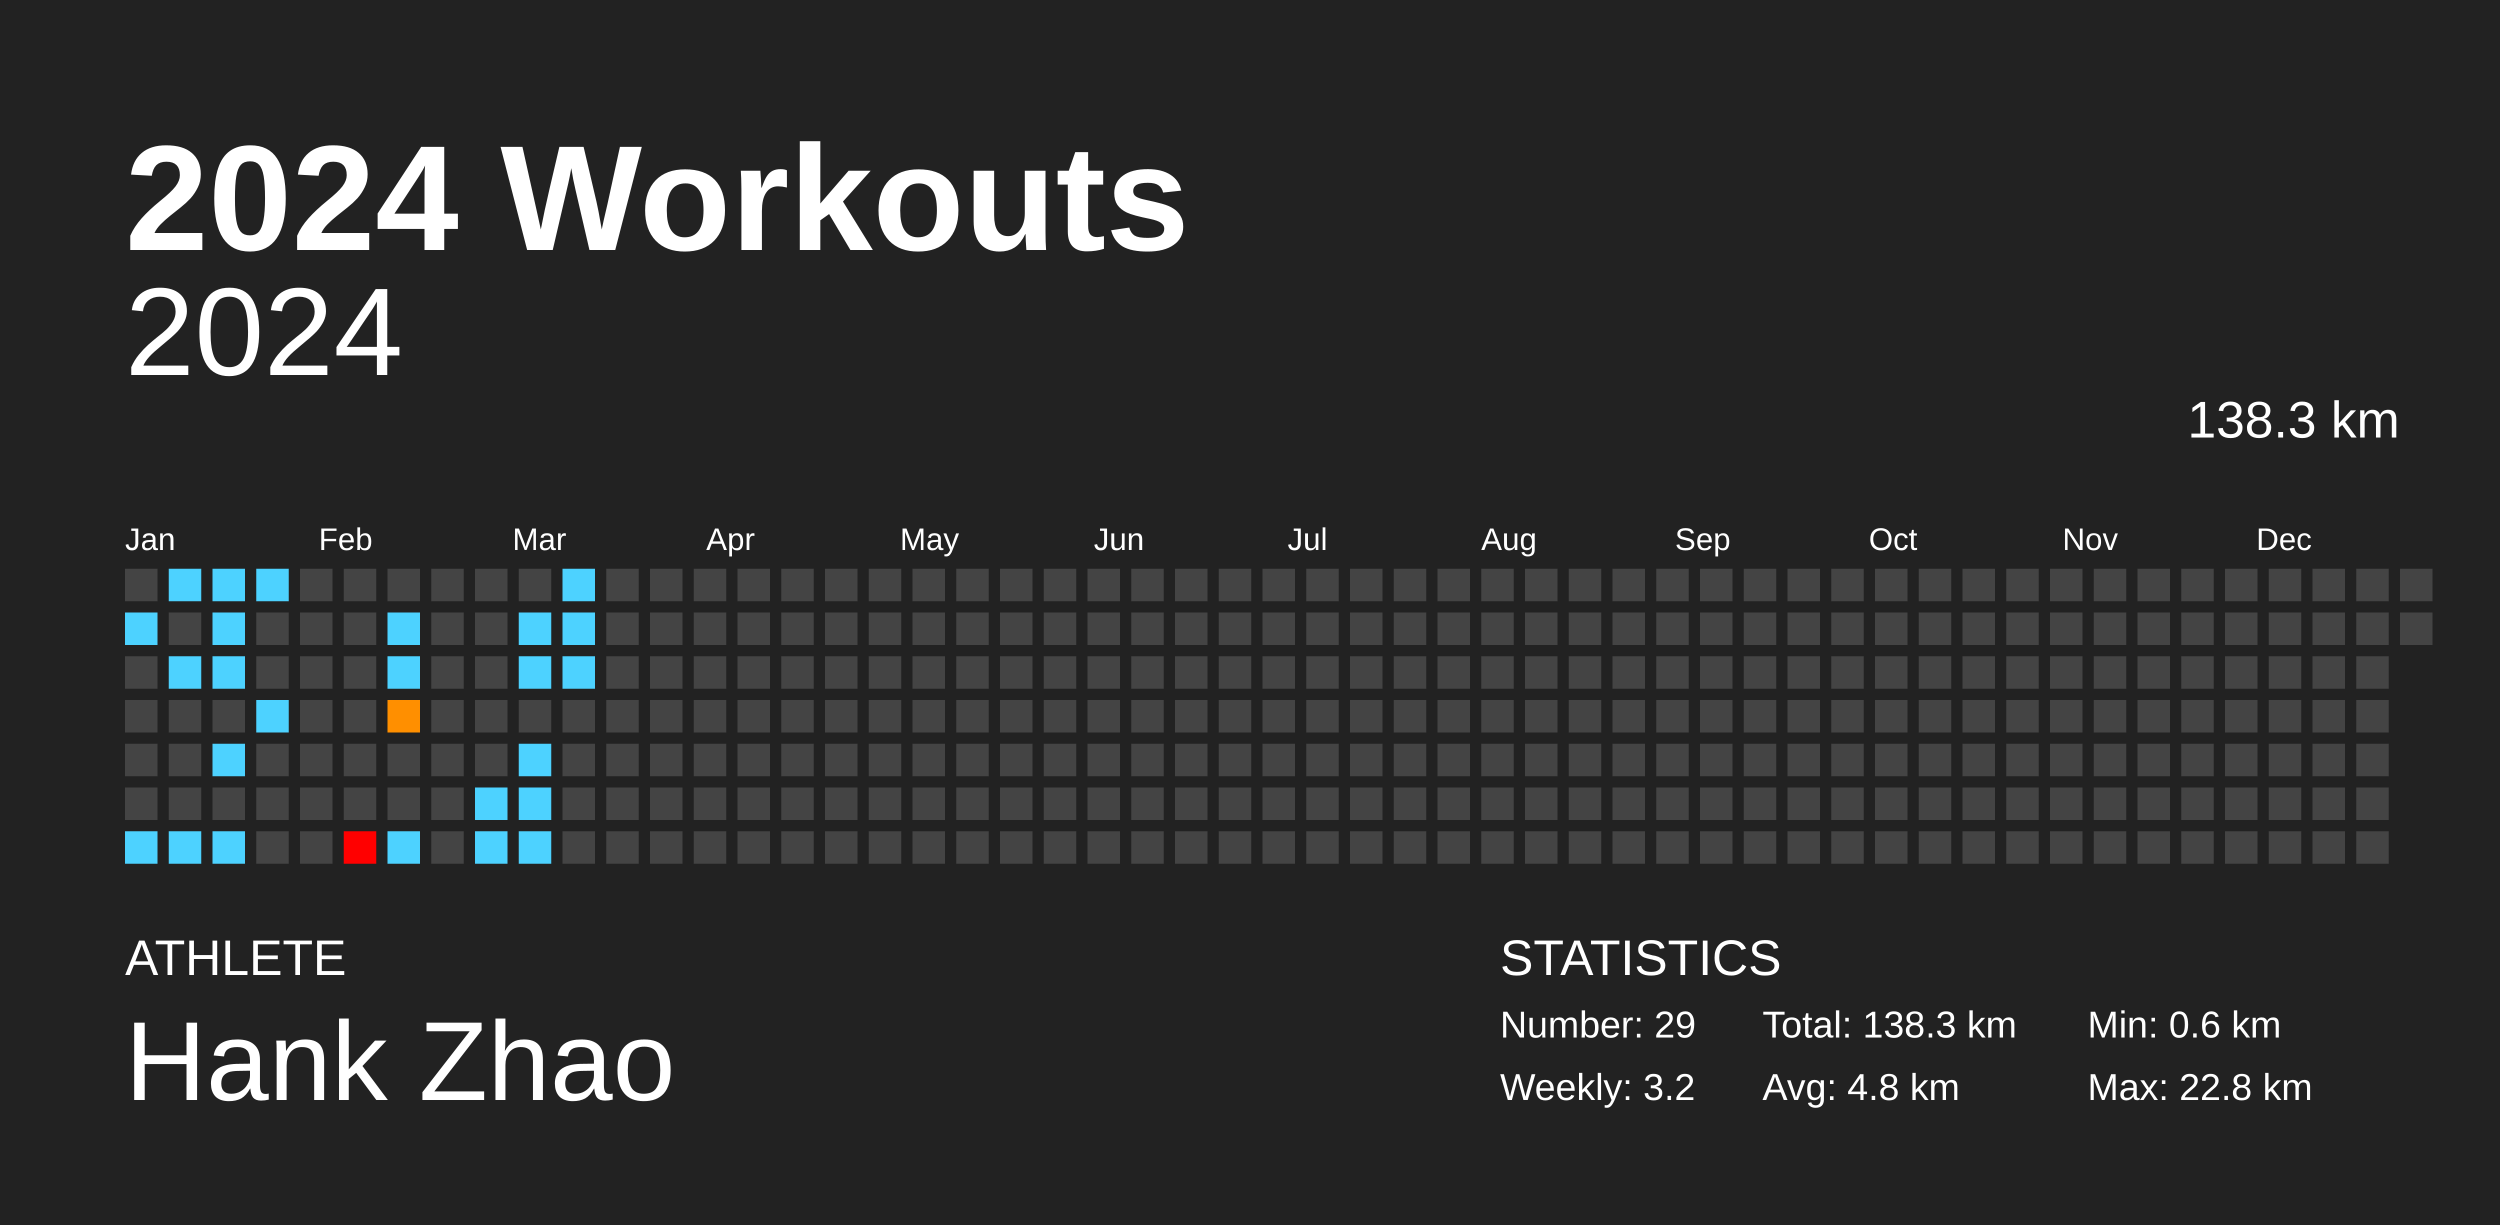
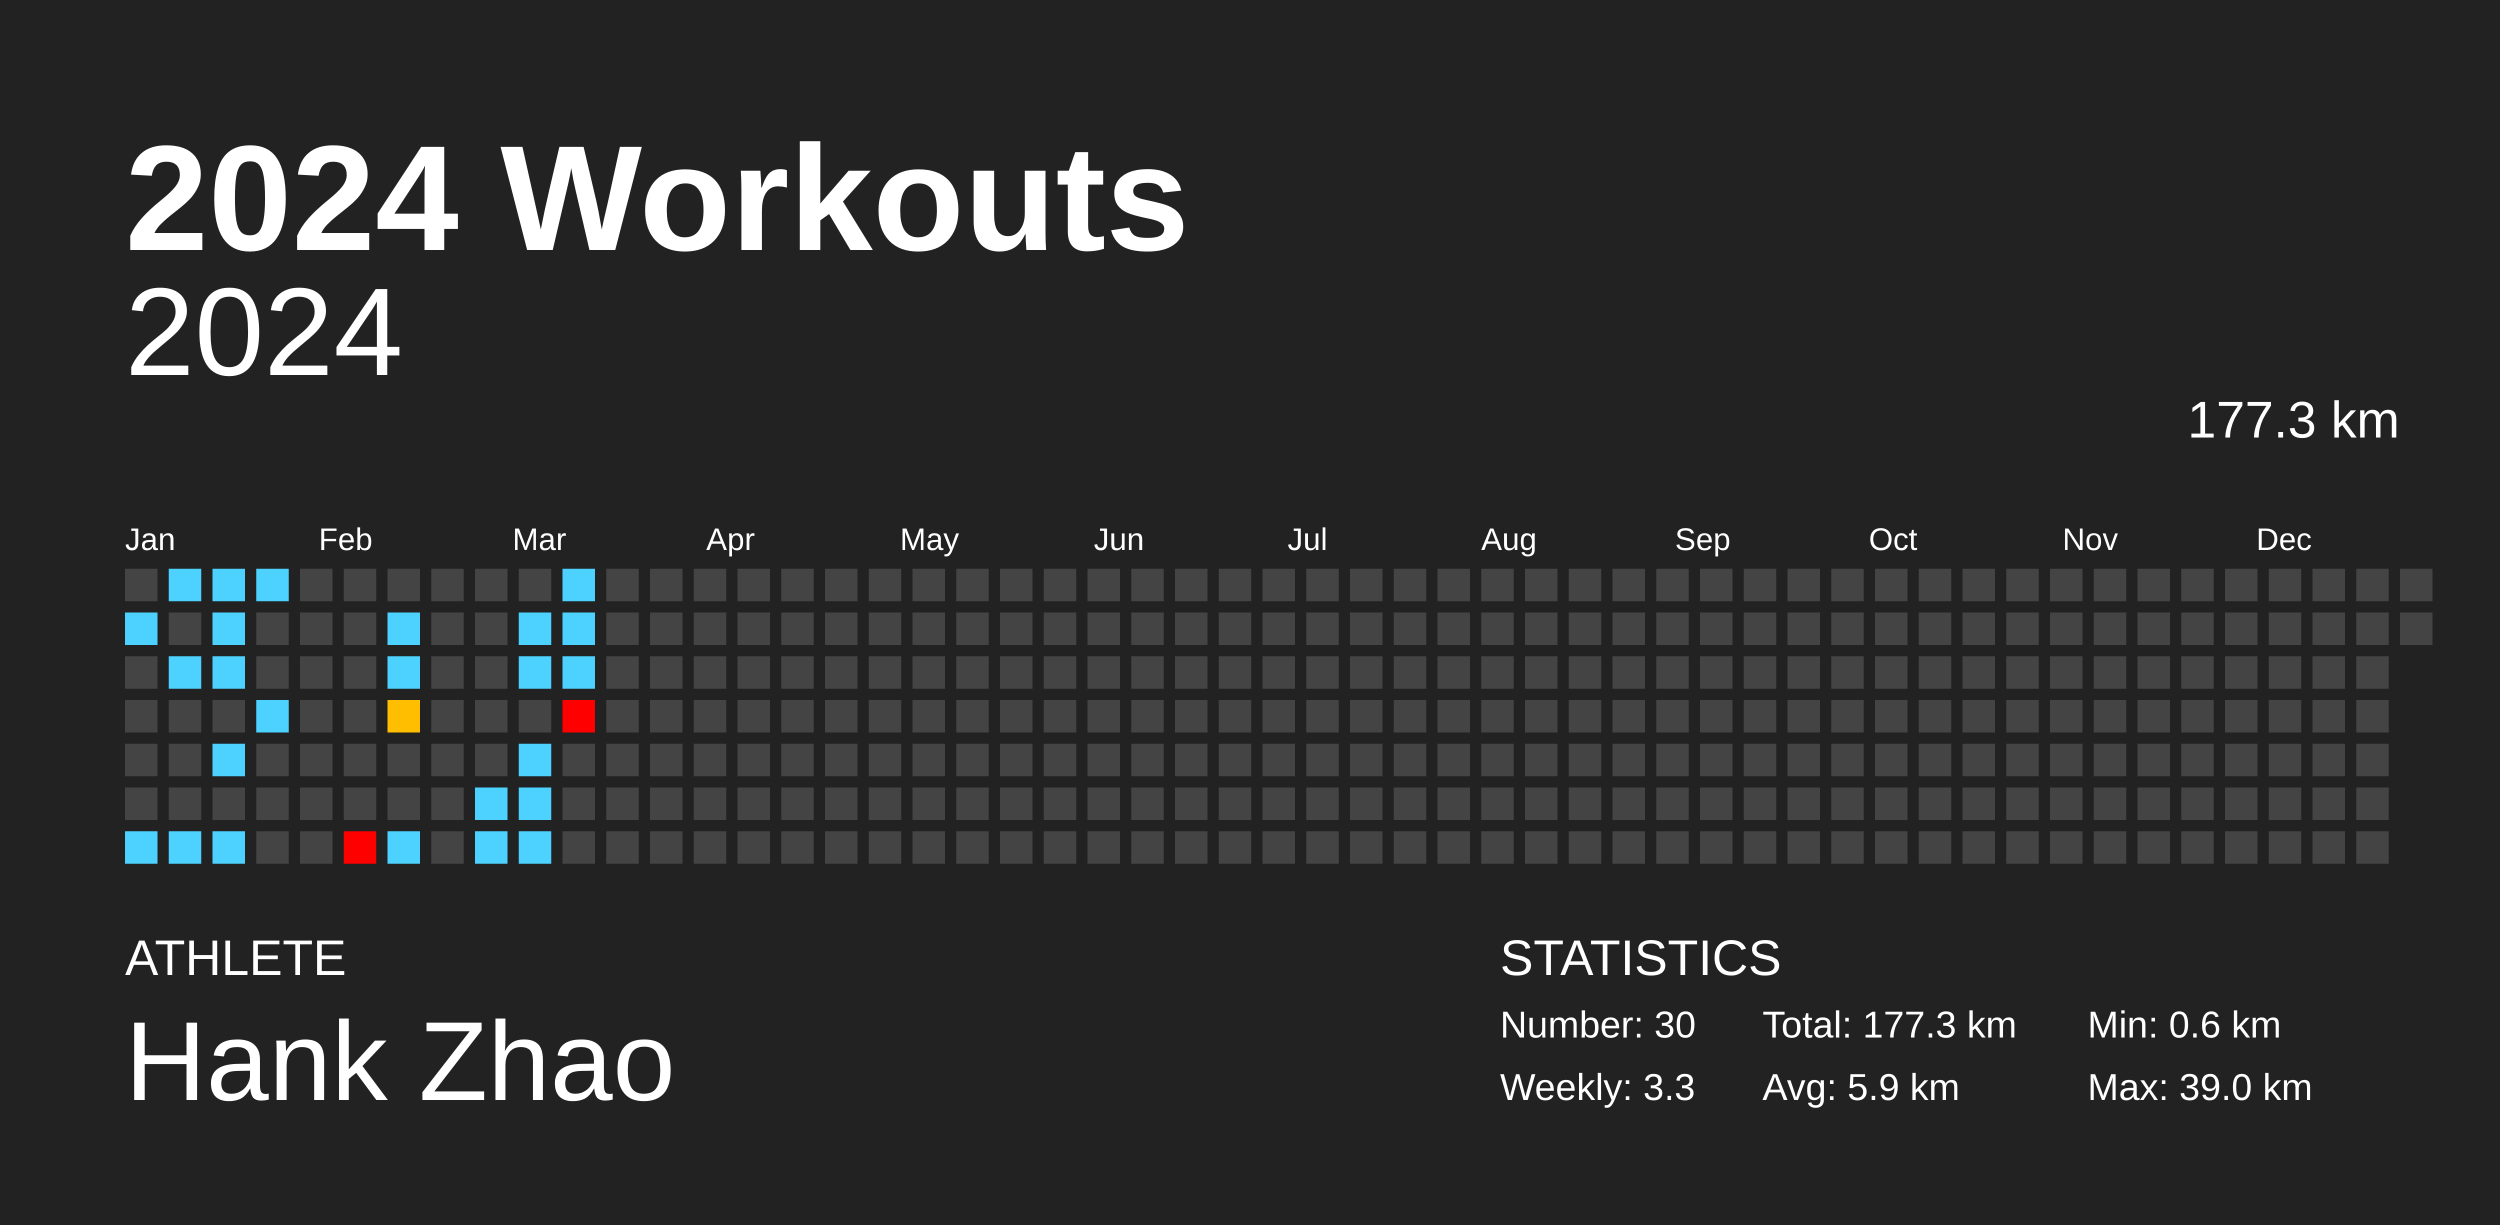
<svg xmlns="http://www.w3.org/2000/svg" baseProfile="full" height="98mm" version="1.1" viewBox="0,0,200,98" width="200mm">
  <defs />
  <rect fill="#222222" height="98" width="200" x="0" y="0" />
  <text fill="#FFFFFF" style="font-size:12px; font-family:Arial; font-weight:bold;" x="10" y="20">2024 Workouts</text>
  <text fill="#FFFFFF" style="font-size:4px; font-family:Arial" x="10" y="78">ATHLETE</text>
  <text fill="#FFFFFF" style="font-size:9px; font-family:Arial" x="10" y="88">Hank Zhao</text>
  <text fill="#FFFFFF" style="font-size:4px; font-family:Arial" x="120" y="78">STATISTICS</text>
-   <text fill="#FFFFFF" style="font-size:3px; font-family:Arial" x="120" y="83">Number: 29</text>
-   <text fill="#FFFFFF" style="font-size:3px; font-family:Arial" x="120" y="88">Weekly: 3.2</text>
-   <text fill="#FFFFFF" style="font-size:3px; font-family:Arial" x="141" y="83">Total: 138.3 km</text>
-   <text fill="#FFFFFF" style="font-size:3px; font-family:Arial" x="141" y="88">Avg: 4.8 km</text>
+   <text fill="#FFFFFF" style="font-size:3px; font-family:Arial" x="120" y="83">Number: 30</text>
+   <text fill="#FFFFFF" style="font-size:3px; font-family:Arial" x="120" y="88">Weekly: 3.3</text>
+   <text fill="#FFFFFF" style="font-size:3px; font-family:Arial" x="141" y="83">Total: 177.3 km</text>
+   <text fill="#FFFFFF" style="font-size:3px; font-family:Arial" x="141" y="88">Avg: 5.9 km</text>
  <text fill="#FFFFFF" style="font-size:3px; font-family:Arial" x="167" y="83">Min: 0.6 km</text>
-   <text fill="#FFFFFF" style="font-size:3px; font-family:Arial" x="167" y="88">Max: 22.8 km</text>
+   <text fill="#FFFFFF" style="font-size:3px; font-family:Arial" x="167" y="88">Max: 39.0 km</text>
  <text alignment-baseline="hanging" fill="#FFFFFF" style="font-size:10.0px; font-family:Arial;" x="10" y="30">2024</text>
-   <text alignment-baseline="hanging" fill="#FFFFFF" style="font-size:4.125px; font-family:Arial;" x="175" y="35">138.3 km</text>
+   <text alignment-baseline="hanging" fill="#FFFFFF" style="font-size:4.125px; font-family:Arial;" x="175" y="35">177.3 km</text>
  <text fill="#FFFFFF" style="font-size:2.5px; font-family:Arial" x="10.0" y="44">Jan</text>
  <text fill="#FFFFFF" style="font-size:2.5px; font-family:Arial" x="25.5" y="44">Feb</text>
  <text fill="#FFFFFF" style="font-size:2.5px; font-family:Arial" x="41.0" y="44">Mar</text>
  <text fill="#FFFFFF" style="font-size:2.5px; font-family:Arial" x="56.5" y="44">Apr</text>
  <text fill="#FFFFFF" style="font-size:2.5px; font-family:Arial" x="72.0" y="44">May</text>
  <text fill="#FFFFFF" style="font-size:2.5px; font-family:Arial" x="87.5" y="44">Jun</text>
  <text fill="#FFFFFF" style="font-size:2.5px; font-family:Arial" x="103.0" y="44">Jul</text>
  <text fill="#FFFFFF" style="font-size:2.5px; font-family:Arial" x="118.5" y="44">Aug</text>
  <text fill="#FFFFFF" style="font-size:2.5px; font-family:Arial" x="134.0" y="44">Sep</text>
  <text fill="#FFFFFF" style="font-size:2.5px; font-family:Arial" x="149.5" y="44">Oct</text>
  <text fill="#FFFFFF" style="font-size:2.5px; font-family:Arial" x="165.0" y="44">Nov</text>
  <text fill="#FFFFFF" style="font-size:2.5px; font-family:Arial" x="180.5" y="44">Dec</text>
  <rect fill="#444444" height="2.6" width="2.6" x="10.0" y="45.5" />
  <rect fill="#4dd2ff" height="2.6" width="2.6" x="10.0" y="49.0" />
  <rect fill="#444444" height="2.6" width="2.6" x="10.0" y="52.5" />
  <rect fill="#444444" height="2.6" width="2.6" x="10.0" y="56.0" />
  <rect fill="#444444" height="2.6" width="2.6" x="10.0" y="59.5" />
  <rect fill="#444444" height="2.6" width="2.6" x="10.0" y="63.0" />
  <rect fill="#4dd2ff" height="2.6" width="2.6" x="10.0" y="66.5" />
  <rect fill="#4dd2ff" height="2.6" width="2.6" x="13.5" y="45.5" />
  <rect fill="#444444" height="2.6" width="2.6" x="13.5" y="49.0" />
  <rect fill="#4dd2ff" height="2.6" width="2.6" x="13.5" y="52.5" />
  <rect fill="#444444" height="2.6" width="2.6" x="13.5" y="56.0" />
  <rect fill="#444444" height="2.6" width="2.6" x="13.5" y="59.5" />
  <rect fill="#444444" height="2.6" width="2.6" x="13.5" y="63.0" />
  <rect fill="#4dd2ff" height="2.6" width="2.6" x="13.5" y="66.5" />
  <rect fill="#4dd2ff" height="2.6" width="2.6" x="17.0" y="45.5" />
  <rect fill="#4dd2ff" height="2.6" width="2.6" x="17.0" y="49.0" />
  <rect fill="#4dd2ff" height="2.6" width="2.6" x="17.0" y="52.5" />
  <rect fill="#444444" height="2.6" width="2.6" x="17.0" y="56.0" />
  <rect fill="#4dd2ff" height="2.6" width="2.6" x="17.0" y="59.5" />
  <rect fill="#444444" height="2.6" width="2.6" x="17.0" y="63.0" />
  <rect fill="#4dd2ff" height="2.6" width="2.6" x="17.0" y="66.5" />
  <rect fill="#4dd2ff" height="2.6" width="2.6" x="20.5" y="45.5" />
  <rect fill="#444444" height="2.6" width="2.6" x="20.5" y="49.0" />
  <rect fill="#444444" height="2.6" width="2.6" x="20.5" y="52.5" />
  <rect fill="#4dd2ff" height="2.6" width="2.6" x="20.5" y="56.0" />
  <rect fill="#444444" height="2.6" width="2.6" x="20.5" y="59.5" />
  <rect fill="#444444" height="2.6" width="2.6" x="20.5" y="63.0" />
  <rect fill="#444444" height="2.6" width="2.6" x="20.5" y="66.5" />
  <rect fill="#444444" height="2.6" width="2.6" x="24.0" y="45.5" />
  <rect fill="#444444" height="2.6" width="2.6" x="24.0" y="49.0" />
  <rect fill="#444444" height="2.6" width="2.6" x="24.0" y="52.5" />
  <rect fill="#444444" height="2.6" width="2.6" x="24.0" y="56.0" />
  <rect fill="#444444" height="2.6" width="2.6" x="24.0" y="59.5" />
  <rect fill="#444444" height="2.6" width="2.6" x="24.0" y="63.0" />
  <rect fill="#444444" height="2.6" width="2.6" x="24.0" y="66.5" />
  <rect fill="#444444" height="2.6" width="2.6" x="27.5" y="45.5" />
  <rect fill="#444444" height="2.6" width="2.6" x="27.5" y="49.0" />
  <rect fill="#444444" height="2.6" width="2.6" x="27.5" y="52.5" />
  <rect fill="#444444" height="2.6" width="2.6" x="27.5" y="56.0" />
  <rect fill="#444444" height="2.6" width="2.6" x="27.5" y="59.5" />
  <rect fill="#444444" height="2.6" width="2.6" x="27.5" y="63.0" />
  <rect fill="red" height="2.6" width="2.6" x="27.5" y="66.5" />
  <rect fill="#444444" height="2.6" width="2.6" x="31.0" y="45.5" />
  <rect fill="#4dd2ff" height="2.6" width="2.6" x="31.0" y="49.0" />
  <rect fill="#4dd2ff" height="2.6" width="2.6" x="31.0" y="52.5" />
-   <rect fill="#ff8f00" height="2.6" width="2.6" x="31.0" y="56.0" />
+   <rect fill="#ffbe00" height="2.6" width="2.6" x="31.0" y="56.0" />
  <rect fill="#444444" height="2.6" width="2.6" x="31.0" y="59.5" />
  <rect fill="#444444" height="2.6" width="2.6" x="31.0" y="63.0" />
  <rect fill="#4dd2ff" height="2.6" width="2.6" x="31.0" y="66.5" />
  <rect fill="#444444" height="2.6" width="2.6" x="34.5" y="45.5" />
  <rect fill="#444444" height="2.6" width="2.6" x="34.5" y="49.0" />
  <rect fill="#444444" height="2.6" width="2.6" x="34.5" y="52.5" />
  <rect fill="#444444" height="2.6" width="2.6" x="34.5" y="56.0" />
  <rect fill="#444444" height="2.6" width="2.6" x="34.5" y="59.5" />
  <rect fill="#444444" height="2.6" width="2.6" x="34.5" y="63.0" />
  <rect fill="#444444" height="2.6" width="2.6" x="34.5" y="66.5" />
  <rect fill="#444444" height="2.6" width="2.6" x="38.0" y="45.5" />
  <rect fill="#444444" height="2.6" width="2.6" x="38.0" y="49.0" />
  <rect fill="#444444" height="2.6" width="2.6" x="38.0" y="52.5" />
  <rect fill="#444444" height="2.6" width="2.6" x="38.0" y="56.0" />
  <rect fill="#444444" height="2.6" width="2.6" x="38.0" y="59.5" />
  <rect fill="#4dd2ff" height="2.6" width="2.6" x="38.0" y="63.0" />
  <rect fill="#4dd2ff" height="2.6" width="2.6" x="38.0" y="66.5" />
  <rect fill="#444444" height="2.6" width="2.6" x="41.5" y="45.5" />
  <rect fill="#4dd2ff" height="2.6" width="2.6" x="41.5" y="49.0" />
  <rect fill="#4dd2ff" height="2.6" width="2.6" x="41.5" y="52.5" />
  <rect fill="#444444" height="2.6" width="2.6" x="41.5" y="56.0" />
  <rect fill="#4dd2ff" height="2.6" width="2.6" x="41.5" y="59.5" />
  <rect fill="#4dd2ff" height="2.6" width="2.6" x="41.5" y="63.0" />
  <rect fill="#4dd2ff" height="2.6" width="2.6" x="41.5" y="66.5" />
  <rect fill="#4dd2ff" height="2.6" width="2.6" x="45.0" y="45.5" />
  <rect fill="#4dd2ff" height="2.6" width="2.6" x="45.0" y="49.0" />
  <rect fill="#4dd2ff" height="2.6" width="2.6" x="45.0" y="52.5" />
-   <rect fill="#444444" height="2.6" width="2.6" x="45.0" y="56.0" />
+   <rect fill="red" height="2.6" width="2.6" x="45.0" y="56.0" />
  <rect fill="#444444" height="2.6" width="2.6" x="45.0" y="59.5" />
  <rect fill="#444444" height="2.6" width="2.6" x="45.0" y="63.0" />
  <rect fill="#444444" height="2.6" width="2.6" x="45.0" y="66.5" />
  <rect fill="#444444" height="2.6" width="2.6" x="48.5" y="45.5" />
  <rect fill="#444444" height="2.6" width="2.6" x="48.5" y="49.0" />
  <rect fill="#444444" height="2.6" width="2.6" x="48.5" y="52.5" />
  <rect fill="#444444" height="2.6" width="2.6" x="48.5" y="56.0" />
  <rect fill="#444444" height="2.6" width="2.6" x="48.5" y="59.5" />
  <rect fill="#444444" height="2.6" width="2.6" x="48.5" y="63.0" />
  <rect fill="#444444" height="2.6" width="2.6" x="48.5" y="66.5" />
  <rect fill="#444444" height="2.6" width="2.6" x="52.0" y="45.5" />
  <rect fill="#444444" height="2.6" width="2.6" x="52.0" y="49.0" />
  <rect fill="#444444" height="2.6" width="2.6" x="52.0" y="52.5" />
  <rect fill="#444444" height="2.6" width="2.6" x="52.0" y="56.0" />
  <rect fill="#444444" height="2.6" width="2.6" x="52.0" y="59.5" />
  <rect fill="#444444" height="2.6" width="2.6" x="52.0" y="63.0" />
  <rect fill="#444444" height="2.6" width="2.6" x="52.0" y="66.5" />
  <rect fill="#444444" height="2.6" width="2.6" x="55.5" y="45.5" />
  <rect fill="#444444" height="2.6" width="2.6" x="55.5" y="49.0" />
  <rect fill="#444444" height="2.6" width="2.6" x="55.5" y="52.5" />
  <rect fill="#444444" height="2.6" width="2.6" x="55.5" y="56.0" />
  <rect fill="#444444" height="2.6" width="2.6" x="55.5" y="59.5" />
  <rect fill="#444444" height="2.6" width="2.6" x="55.5" y="63.0" />
  <rect fill="#444444" height="2.6" width="2.6" x="55.5" y="66.5" />
  <rect fill="#444444" height="2.6" width="2.6" x="59.0" y="45.5" />
  <rect fill="#444444" height="2.6" width="2.6" x="59.0" y="49.0" />
  <rect fill="#444444" height="2.6" width="2.6" x="59.0" y="52.5" />
  <rect fill="#444444" height="2.6" width="2.6" x="59.0" y="56.0" />
  <rect fill="#444444" height="2.6" width="2.6" x="59.0" y="59.5" />
  <rect fill="#444444" height="2.6" width="2.6" x="59.0" y="63.0" />
  <rect fill="#444444" height="2.6" width="2.6" x="59.0" y="66.5" />
  <rect fill="#444444" height="2.6" width="2.6" x="62.5" y="45.5" />
  <rect fill="#444444" height="2.6" width="2.6" x="62.5" y="49.0" />
  <rect fill="#444444" height="2.6" width="2.6" x="62.5" y="52.5" />
  <rect fill="#444444" height="2.6" width="2.6" x="62.5" y="56.0" />
  <rect fill="#444444" height="2.6" width="2.6" x="62.5" y="59.5" />
  <rect fill="#444444" height="2.6" width="2.6" x="62.5" y="63.0" />
  <rect fill="#444444" height="2.6" width="2.6" x="62.5" y="66.5" />
  <rect fill="#444444" height="2.6" width="2.6" x="66.0" y="45.5" />
  <rect fill="#444444" height="2.6" width="2.6" x="66.0" y="49.0" />
  <rect fill="#444444" height="2.6" width="2.6" x="66.0" y="52.5" />
  <rect fill="#444444" height="2.6" width="2.6" x="66.0" y="56.0" />
  <rect fill="#444444" height="2.6" width="2.6" x="66.0" y="59.5" />
  <rect fill="#444444" height="2.6" width="2.6" x="66.0" y="63.0" />
  <rect fill="#444444" height="2.6" width="2.6" x="66.0" y="66.5" />
  <rect fill="#444444" height="2.6" width="2.6" x="69.5" y="45.5" />
  <rect fill="#444444" height="2.6" width="2.6" x="69.5" y="49.0" />
  <rect fill="#444444" height="2.6" width="2.6" x="69.5" y="52.5" />
  <rect fill="#444444" height="2.6" width="2.6" x="69.5" y="56.0" />
  <rect fill="#444444" height="2.6" width="2.6" x="69.5" y="59.5" />
  <rect fill="#444444" height="2.6" width="2.6" x="69.5" y="63.0" />
  <rect fill="#444444" height="2.6" width="2.6" x="69.5" y="66.5" />
  <rect fill="#444444" height="2.6" width="2.6" x="73.0" y="45.5" />
  <rect fill="#444444" height="2.6" width="2.6" x="73.0" y="49.0" />
  <rect fill="#444444" height="2.6" width="2.6" x="73.0" y="52.5" />
  <rect fill="#444444" height="2.6" width="2.6" x="73.0" y="56.0" />
  <rect fill="#444444" height="2.6" width="2.6" x="73.0" y="59.5" />
  <rect fill="#444444" height="2.6" width="2.6" x="73.0" y="63.0" />
  <rect fill="#444444" height="2.6" width="2.6" x="73.0" y="66.5" />
  <rect fill="#444444" height="2.6" width="2.6" x="76.5" y="45.5" />
  <rect fill="#444444" height="2.6" width="2.6" x="76.5" y="49.0" />
  <rect fill="#444444" height="2.6" width="2.6" x="76.5" y="52.5" />
  <rect fill="#444444" height="2.6" width="2.6" x="76.5" y="56.0" />
  <rect fill="#444444" height="2.6" width="2.6" x="76.5" y="59.5" />
  <rect fill="#444444" height="2.6" width="2.6" x="76.5" y="63.0" />
  <rect fill="#444444" height="2.6" width="2.6" x="76.5" y="66.5" />
  <rect fill="#444444" height="2.6" width="2.6" x="80.0" y="45.5" />
  <rect fill="#444444" height="2.6" width="2.6" x="80.0" y="49.0" />
  <rect fill="#444444" height="2.6" width="2.6" x="80.0" y="52.5" />
  <rect fill="#444444" height="2.6" width="2.6" x="80.0" y="56.0" />
  <rect fill="#444444" height="2.6" width="2.6" x="80.0" y="59.5" />
  <rect fill="#444444" height="2.6" width="2.6" x="80.0" y="63.0" />
  <rect fill="#444444" height="2.6" width="2.6" x="80.0" y="66.5" />
  <rect fill="#444444" height="2.6" width="2.6" x="83.5" y="45.5" />
  <rect fill="#444444" height="2.6" width="2.6" x="83.5" y="49.0" />
  <rect fill="#444444" height="2.6" width="2.6" x="83.5" y="52.5" />
  <rect fill="#444444" height="2.6" width="2.6" x="83.5" y="56.0" />
  <rect fill="#444444" height="2.6" width="2.6" x="83.5" y="59.5" />
  <rect fill="#444444" height="2.6" width="2.6" x="83.5" y="63.0" />
  <rect fill="#444444" height="2.6" width="2.6" x="83.5" y="66.5" />
  <rect fill="#444444" height="2.6" width="2.6" x="87.0" y="45.5" />
  <rect fill="#444444" height="2.6" width="2.6" x="87.0" y="49.0" />
  <rect fill="#444444" height="2.6" width="2.6" x="87.0" y="52.5" />
  <rect fill="#444444" height="2.6" width="2.6" x="87.0" y="56.0" />
  <rect fill="#444444" height="2.6" width="2.6" x="87.0" y="59.5" />
  <rect fill="#444444" height="2.6" width="2.6" x="87.0" y="63.0" />
  <rect fill="#444444" height="2.6" width="2.6" x="87.0" y="66.5" />
  <rect fill="#444444" height="2.6" width="2.6" x="90.5" y="45.5" />
  <rect fill="#444444" height="2.6" width="2.6" x="90.5" y="49.0" />
  <rect fill="#444444" height="2.6" width="2.6" x="90.5" y="52.5" />
  <rect fill="#444444" height="2.6" width="2.6" x="90.5" y="56.0" />
  <rect fill="#444444" height="2.6" width="2.6" x="90.5" y="59.5" />
  <rect fill="#444444" height="2.6" width="2.6" x="90.5" y="63.0" />
  <rect fill="#444444" height="2.6" width="2.6" x="90.5" y="66.5" />
  <rect fill="#444444" height="2.6" width="2.6" x="94.0" y="45.5" />
  <rect fill="#444444" height="2.6" width="2.6" x="94.0" y="49.0" />
  <rect fill="#444444" height="2.6" width="2.6" x="94.0" y="52.5" />
  <rect fill="#444444" height="2.6" width="2.6" x="94.0" y="56.0" />
  <rect fill="#444444" height="2.6" width="2.6" x="94.0" y="59.5" />
  <rect fill="#444444" height="2.6" width="2.6" x="94.0" y="63.0" />
  <rect fill="#444444" height="2.6" width="2.6" x="94.0" y="66.5" />
  <rect fill="#444444" height="2.6" width="2.6" x="97.5" y="45.5" />
  <rect fill="#444444" height="2.6" width="2.6" x="97.5" y="49.0" />
  <rect fill="#444444" height="2.6" width="2.6" x="97.5" y="52.5" />
  <rect fill="#444444" height="2.6" width="2.6" x="97.5" y="56.0" />
  <rect fill="#444444" height="2.6" width="2.6" x="97.5" y="59.5" />
  <rect fill="#444444" height="2.6" width="2.6" x="97.5" y="63.0" />
  <rect fill="#444444" height="2.6" width="2.6" x="97.5" y="66.5" />
  <rect fill="#444444" height="2.6" width="2.6" x="101.0" y="45.5" />
  <rect fill="#444444" height="2.6" width="2.6" x="101.0" y="49.0" />
  <rect fill="#444444" height="2.6" width="2.6" x="101.0" y="52.5" />
  <rect fill="#444444" height="2.6" width="2.6" x="101.0" y="56.0" />
  <rect fill="#444444" height="2.6" width="2.6" x="101.0" y="59.5" />
  <rect fill="#444444" height="2.6" width="2.6" x="101.0" y="63.0" />
  <rect fill="#444444" height="2.6" width="2.6" x="101.0" y="66.5" />
  <rect fill="#444444" height="2.6" width="2.6" x="104.5" y="45.5" />
  <rect fill="#444444" height="2.6" width="2.6" x="104.5" y="49.0" />
  <rect fill="#444444" height="2.6" width="2.6" x="104.5" y="52.5" />
  <rect fill="#444444" height="2.6" width="2.6" x="104.5" y="56.0" />
  <rect fill="#444444" height="2.6" width="2.6" x="104.5" y="59.5" />
  <rect fill="#444444" height="2.6" width="2.6" x="104.5" y="63.0" />
  <rect fill="#444444" height="2.6" width="2.6" x="104.5" y="66.5" />
  <rect fill="#444444" height="2.6" width="2.6" x="108.0" y="45.5" />
  <rect fill="#444444" height="2.6" width="2.6" x="108.0" y="49.0" />
  <rect fill="#444444" height="2.6" width="2.6" x="108.0" y="52.5" />
  <rect fill="#444444" height="2.6" width="2.6" x="108.0" y="56.0" />
  <rect fill="#444444" height="2.6" width="2.6" x="108.0" y="59.5" />
  <rect fill="#444444" height="2.6" width="2.6" x="108.0" y="63.0" />
  <rect fill="#444444" height="2.6" width="2.6" x="108.0" y="66.5" />
  <rect fill="#444444" height="2.6" width="2.6" x="111.5" y="45.5" />
  <rect fill="#444444" height="2.6" width="2.6" x="111.5" y="49.0" />
  <rect fill="#444444" height="2.6" width="2.6" x="111.5" y="52.5" />
  <rect fill="#444444" height="2.6" width="2.6" x="111.5" y="56.0" />
  <rect fill="#444444" height="2.6" width="2.6" x="111.5" y="59.5" />
  <rect fill="#444444" height="2.6" width="2.6" x="111.5" y="63.0" />
  <rect fill="#444444" height="2.6" width="2.6" x="111.5" y="66.5" />
  <rect fill="#444444" height="2.6" width="2.6" x="115.0" y="45.5" />
  <rect fill="#444444" height="2.6" width="2.6" x="115.0" y="49.0" />
  <rect fill="#444444" height="2.6" width="2.6" x="115.0" y="52.5" />
  <rect fill="#444444" height="2.6" width="2.6" x="115.0" y="56.0" />
  <rect fill="#444444" height="2.6" width="2.6" x="115.0" y="59.5" />
  <rect fill="#444444" height="2.6" width="2.6" x="115.0" y="63.0" />
  <rect fill="#444444" height="2.6" width="2.6" x="115.0" y="66.5" />
  <rect fill="#444444" height="2.6" width="2.6" x="118.5" y="45.5" />
  <rect fill="#444444" height="2.6" width="2.6" x="118.5" y="49.0" />
  <rect fill="#444444" height="2.6" width="2.6" x="118.5" y="52.5" />
  <rect fill="#444444" height="2.6" width="2.6" x="118.5" y="56.0" />
  <rect fill="#444444" height="2.6" width="2.6" x="118.5" y="59.5" />
  <rect fill="#444444" height="2.6" width="2.6" x="118.5" y="63.0" />
  <rect fill="#444444" height="2.6" width="2.6" x="118.5" y="66.5" />
  <rect fill="#444444" height="2.6" width="2.6" x="122.0" y="45.5" />
  <rect fill="#444444" height="2.6" width="2.6" x="122.0" y="49.0" />
  <rect fill="#444444" height="2.6" width="2.6" x="122.0" y="52.5" />
  <rect fill="#444444" height="2.6" width="2.6" x="122.0" y="56.0" />
  <rect fill="#444444" height="2.6" width="2.6" x="122.0" y="59.5" />
  <rect fill="#444444" height="2.6" width="2.6" x="122.0" y="63.0" />
  <rect fill="#444444" height="2.6" width="2.6" x="122.0" y="66.5" />
  <rect fill="#444444" height="2.6" width="2.6" x="125.5" y="45.5" />
  <rect fill="#444444" height="2.6" width="2.6" x="125.5" y="49.0" />
  <rect fill="#444444" height="2.6" width="2.6" x="125.5" y="52.5" />
  <rect fill="#444444" height="2.6" width="2.6" x="125.5" y="56.0" />
  <rect fill="#444444" height="2.6" width="2.6" x="125.5" y="59.5" />
  <rect fill="#444444" height="2.6" width="2.6" x="125.5" y="63.0" />
  <rect fill="#444444" height="2.6" width="2.6" x="125.5" y="66.5" />
  <rect fill="#444444" height="2.6" width="2.6" x="129.0" y="45.5" />
  <rect fill="#444444" height="2.6" width="2.6" x="129.0" y="49.0" />
  <rect fill="#444444" height="2.6" width="2.6" x="129.0" y="52.5" />
  <rect fill="#444444" height="2.6" width="2.6" x="129.0" y="56.0" />
  <rect fill="#444444" height="2.6" width="2.6" x="129.0" y="59.5" />
  <rect fill="#444444" height="2.6" width="2.6" x="129.0" y="63.0" />
  <rect fill="#444444" height="2.6" width="2.6" x="129.0" y="66.5" />
  <rect fill="#444444" height="2.6" width="2.6" x="132.5" y="45.5" />
  <rect fill="#444444" height="2.6" width="2.6" x="132.5" y="49.0" />
  <rect fill="#444444" height="2.6" width="2.6" x="132.5" y="52.5" />
  <rect fill="#444444" height="2.6" width="2.6" x="132.5" y="56.0" />
  <rect fill="#444444" height="2.6" width="2.6" x="132.5" y="59.5" />
  <rect fill="#444444" height="2.6" width="2.6" x="132.5" y="63.0" />
  <rect fill="#444444" height="2.6" width="2.6" x="132.5" y="66.5" />
  <rect fill="#444444" height="2.6" width="2.6" x="136.0" y="45.5" />
  <rect fill="#444444" height="2.6" width="2.6" x="136.0" y="49.0" />
  <rect fill="#444444" height="2.6" width="2.6" x="136.0" y="52.5" />
  <rect fill="#444444" height="2.6" width="2.6" x="136.0" y="56.0" />
  <rect fill="#444444" height="2.6" width="2.6" x="136.0" y="59.5" />
  <rect fill="#444444" height="2.6" width="2.6" x="136.0" y="63.0" />
  <rect fill="#444444" height="2.6" width="2.6" x="136.0" y="66.5" />
  <rect fill="#444444" height="2.6" width="2.6" x="139.5" y="45.5" />
  <rect fill="#444444" height="2.6" width="2.6" x="139.5" y="49.0" />
  <rect fill="#444444" height="2.6" width="2.6" x="139.5" y="52.5" />
  <rect fill="#444444" height="2.6" width="2.6" x="139.5" y="56.0" />
  <rect fill="#444444" height="2.6" width="2.6" x="139.5" y="59.5" />
  <rect fill="#444444" height="2.6" width="2.6" x="139.5" y="63.0" />
  <rect fill="#444444" height="2.6" width="2.6" x="139.5" y="66.5" />
  <rect fill="#444444" height="2.6" width="2.6" x="143.0" y="45.5" />
  <rect fill="#444444" height="2.6" width="2.6" x="143.0" y="49.0" />
  <rect fill="#444444" height="2.6" width="2.6" x="143.0" y="52.5" />
  <rect fill="#444444" height="2.6" width="2.6" x="143.0" y="56.0" />
  <rect fill="#444444" height="2.6" width="2.6" x="143.0" y="59.5" />
  <rect fill="#444444" height="2.6" width="2.6" x="143.0" y="63.0" />
  <rect fill="#444444" height="2.6" width="2.6" x="143.0" y="66.5" />
  <rect fill="#444444" height="2.6" width="2.6" x="146.5" y="45.5" />
  <rect fill="#444444" height="2.6" width="2.6" x="146.5" y="49.0" />
  <rect fill="#444444" height="2.6" width="2.6" x="146.5" y="52.5" />
  <rect fill="#444444" height="2.6" width="2.6" x="146.5" y="56.0" />
  <rect fill="#444444" height="2.6" width="2.6" x="146.5" y="59.5" />
  <rect fill="#444444" height="2.6" width="2.6" x="146.5" y="63.0" />
  <rect fill="#444444" height="2.6" width="2.6" x="146.5" y="66.5" />
  <rect fill="#444444" height="2.6" width="2.6" x="150.0" y="45.5" />
  <rect fill="#444444" height="2.6" width="2.6" x="150.0" y="49.0" />
  <rect fill="#444444" height="2.6" width="2.6" x="150.0" y="52.5" />
  <rect fill="#444444" height="2.6" width="2.6" x="150.0" y="56.0" />
  <rect fill="#444444" height="2.6" width="2.6" x="150.0" y="59.5" />
  <rect fill="#444444" height="2.6" width="2.6" x="150.0" y="63.0" />
  <rect fill="#444444" height="2.6" width="2.6" x="150.0" y="66.5" />
  <rect fill="#444444" height="2.6" width="2.6" x="153.5" y="45.5" />
  <rect fill="#444444" height="2.6" width="2.6" x="153.5" y="49.0" />
  <rect fill="#444444" height="2.6" width="2.6" x="153.5" y="52.5" />
  <rect fill="#444444" height="2.6" width="2.6" x="153.5" y="56.0" />
  <rect fill="#444444" height="2.6" width="2.6" x="153.5" y="59.5" />
  <rect fill="#444444" height="2.6" width="2.6" x="153.5" y="63.0" />
  <rect fill="#444444" height="2.6" width="2.6" x="153.5" y="66.5" />
  <rect fill="#444444" height="2.6" width="2.6" x="157.0" y="45.5" />
  <rect fill="#444444" height="2.6" width="2.6" x="157.0" y="49.0" />
  <rect fill="#444444" height="2.6" width="2.6" x="157.0" y="52.5" />
  <rect fill="#444444" height="2.6" width="2.6" x="157.0" y="56.0" />
  <rect fill="#444444" height="2.6" width="2.6" x="157.0" y="59.5" />
  <rect fill="#444444" height="2.6" width="2.6" x="157.0" y="63.0" />
  <rect fill="#444444" height="2.6" width="2.6" x="157.0" y="66.5" />
  <rect fill="#444444" height="2.6" width="2.6" x="160.5" y="45.5" />
  <rect fill="#444444" height="2.6" width="2.6" x="160.5" y="49.0" />
  <rect fill="#444444" height="2.6" width="2.6" x="160.5" y="52.5" />
  <rect fill="#444444" height="2.6" width="2.6" x="160.5" y="56.0" />
  <rect fill="#444444" height="2.6" width="2.6" x="160.5" y="59.5" />
  <rect fill="#444444" height="2.6" width="2.6" x="160.5" y="63.0" />
  <rect fill="#444444" height="2.6" width="2.6" x="160.5" y="66.5" />
  <rect fill="#444444" height="2.6" width="2.6" x="164.0" y="45.5" />
  <rect fill="#444444" height="2.6" width="2.6" x="164.0" y="49.0" />
  <rect fill="#444444" height="2.6" width="2.6" x="164.0" y="52.5" />
  <rect fill="#444444" height="2.6" width="2.6" x="164.0" y="56.0" />
  <rect fill="#444444" height="2.6" width="2.6" x="164.0" y="59.5" />
  <rect fill="#444444" height="2.6" width="2.6" x="164.0" y="63.0" />
  <rect fill="#444444" height="2.6" width="2.6" x="164.0" y="66.5" />
  <rect fill="#444444" height="2.6" width="2.6" x="167.5" y="45.5" />
  <rect fill="#444444" height="2.6" width="2.6" x="167.5" y="49.0" />
  <rect fill="#444444" height="2.6" width="2.6" x="167.5" y="52.5" />
  <rect fill="#444444" height="2.6" width="2.6" x="167.5" y="56.0" />
  <rect fill="#444444" height="2.6" width="2.6" x="167.5" y="59.5" />
  <rect fill="#444444" height="2.6" width="2.6" x="167.5" y="63.0" />
  <rect fill="#444444" height="2.6" width="2.6" x="167.5" y="66.5" />
  <rect fill="#444444" height="2.6" width="2.6" x="171.0" y="45.5" />
  <rect fill="#444444" height="2.6" width="2.6" x="171.0" y="49.0" />
  <rect fill="#444444" height="2.6" width="2.6" x="171.0" y="52.5" />
  <rect fill="#444444" height="2.6" width="2.6" x="171.0" y="56.0" />
  <rect fill="#444444" height="2.6" width="2.6" x="171.0" y="59.5" />
  <rect fill="#444444" height="2.6" width="2.6" x="171.0" y="63.0" />
  <rect fill="#444444" height="2.6" width="2.6" x="171.0" y="66.5" />
  <rect fill="#444444" height="2.6" width="2.6" x="174.5" y="45.5" />
  <rect fill="#444444" height="2.6" width="2.6" x="174.5" y="49.0" />
  <rect fill="#444444" height="2.6" width="2.6" x="174.5" y="52.5" />
  <rect fill="#444444" height="2.6" width="2.6" x="174.5" y="56.0" />
  <rect fill="#444444" height="2.6" width="2.6" x="174.5" y="59.5" />
  <rect fill="#444444" height="2.6" width="2.6" x="174.5" y="63.0" />
  <rect fill="#444444" height="2.6" width="2.6" x="174.5" y="66.5" />
  <rect fill="#444444" height="2.6" width="2.6" x="178.0" y="45.5" />
  <rect fill="#444444" height="2.6" width="2.6" x="178.0" y="49.0" />
  <rect fill="#444444" height="2.6" width="2.6" x="178.0" y="52.5" />
  <rect fill="#444444" height="2.6" width="2.6" x="178.0" y="56.0" />
  <rect fill="#444444" height="2.6" width="2.6" x="178.0" y="59.5" />
  <rect fill="#444444" height="2.6" width="2.6" x="178.0" y="63.0" />
  <rect fill="#444444" height="2.6" width="2.6" x="178.0" y="66.5" />
  <rect fill="#444444" height="2.6" width="2.6" x="181.5" y="45.5" />
  <rect fill="#444444" height="2.6" width="2.6" x="181.5" y="49.0" />
  <rect fill="#444444" height="2.6" width="2.6" x="181.5" y="52.5" />
  <rect fill="#444444" height="2.6" width="2.6" x="181.5" y="56.0" />
  <rect fill="#444444" height="2.6" width="2.6" x="181.5" y="59.5" />
  <rect fill="#444444" height="2.6" width="2.6" x="181.5" y="63.0" />
  <rect fill="#444444" height="2.6" width="2.6" x="181.5" y="66.5" />
  <rect fill="#444444" height="2.6" width="2.6" x="185.0" y="45.5" />
  <rect fill="#444444" height="2.6" width="2.6" x="185.0" y="49.0" />
  <rect fill="#444444" height="2.6" width="2.6" x="185.0" y="52.5" />
  <rect fill="#444444" height="2.6" width="2.6" x="185.0" y="56.0" />
  <rect fill="#444444" height="2.6" width="2.6" x="185.0" y="59.5" />
  <rect fill="#444444" height="2.6" width="2.6" x="185.0" y="63.0" />
  <rect fill="#444444" height="2.6" width="2.6" x="185.0" y="66.5" />
  <rect fill="#444444" height="2.6" width="2.6" x="188.5" y="45.5" />
  <rect fill="#444444" height="2.6" width="2.6" x="188.5" y="49.0" />
  <rect fill="#444444" height="2.6" width="2.6" x="188.5" y="52.5" />
  <rect fill="#444444" height="2.6" width="2.6" x="188.5" y="56.0" />
  <rect fill="#444444" height="2.6" width="2.6" x="188.5" y="59.5" />
  <rect fill="#444444" height="2.6" width="2.6" x="188.5" y="63.0" />
  <rect fill="#444444" height="2.6" width="2.6" x="188.5" y="66.5" />
  <rect fill="#444444" height="2.6" width="2.6" x="192.0" y="45.5" />
  <rect fill="#444444" height="2.6" width="2.6" x="192.0" y="49.0" />
</svg>
